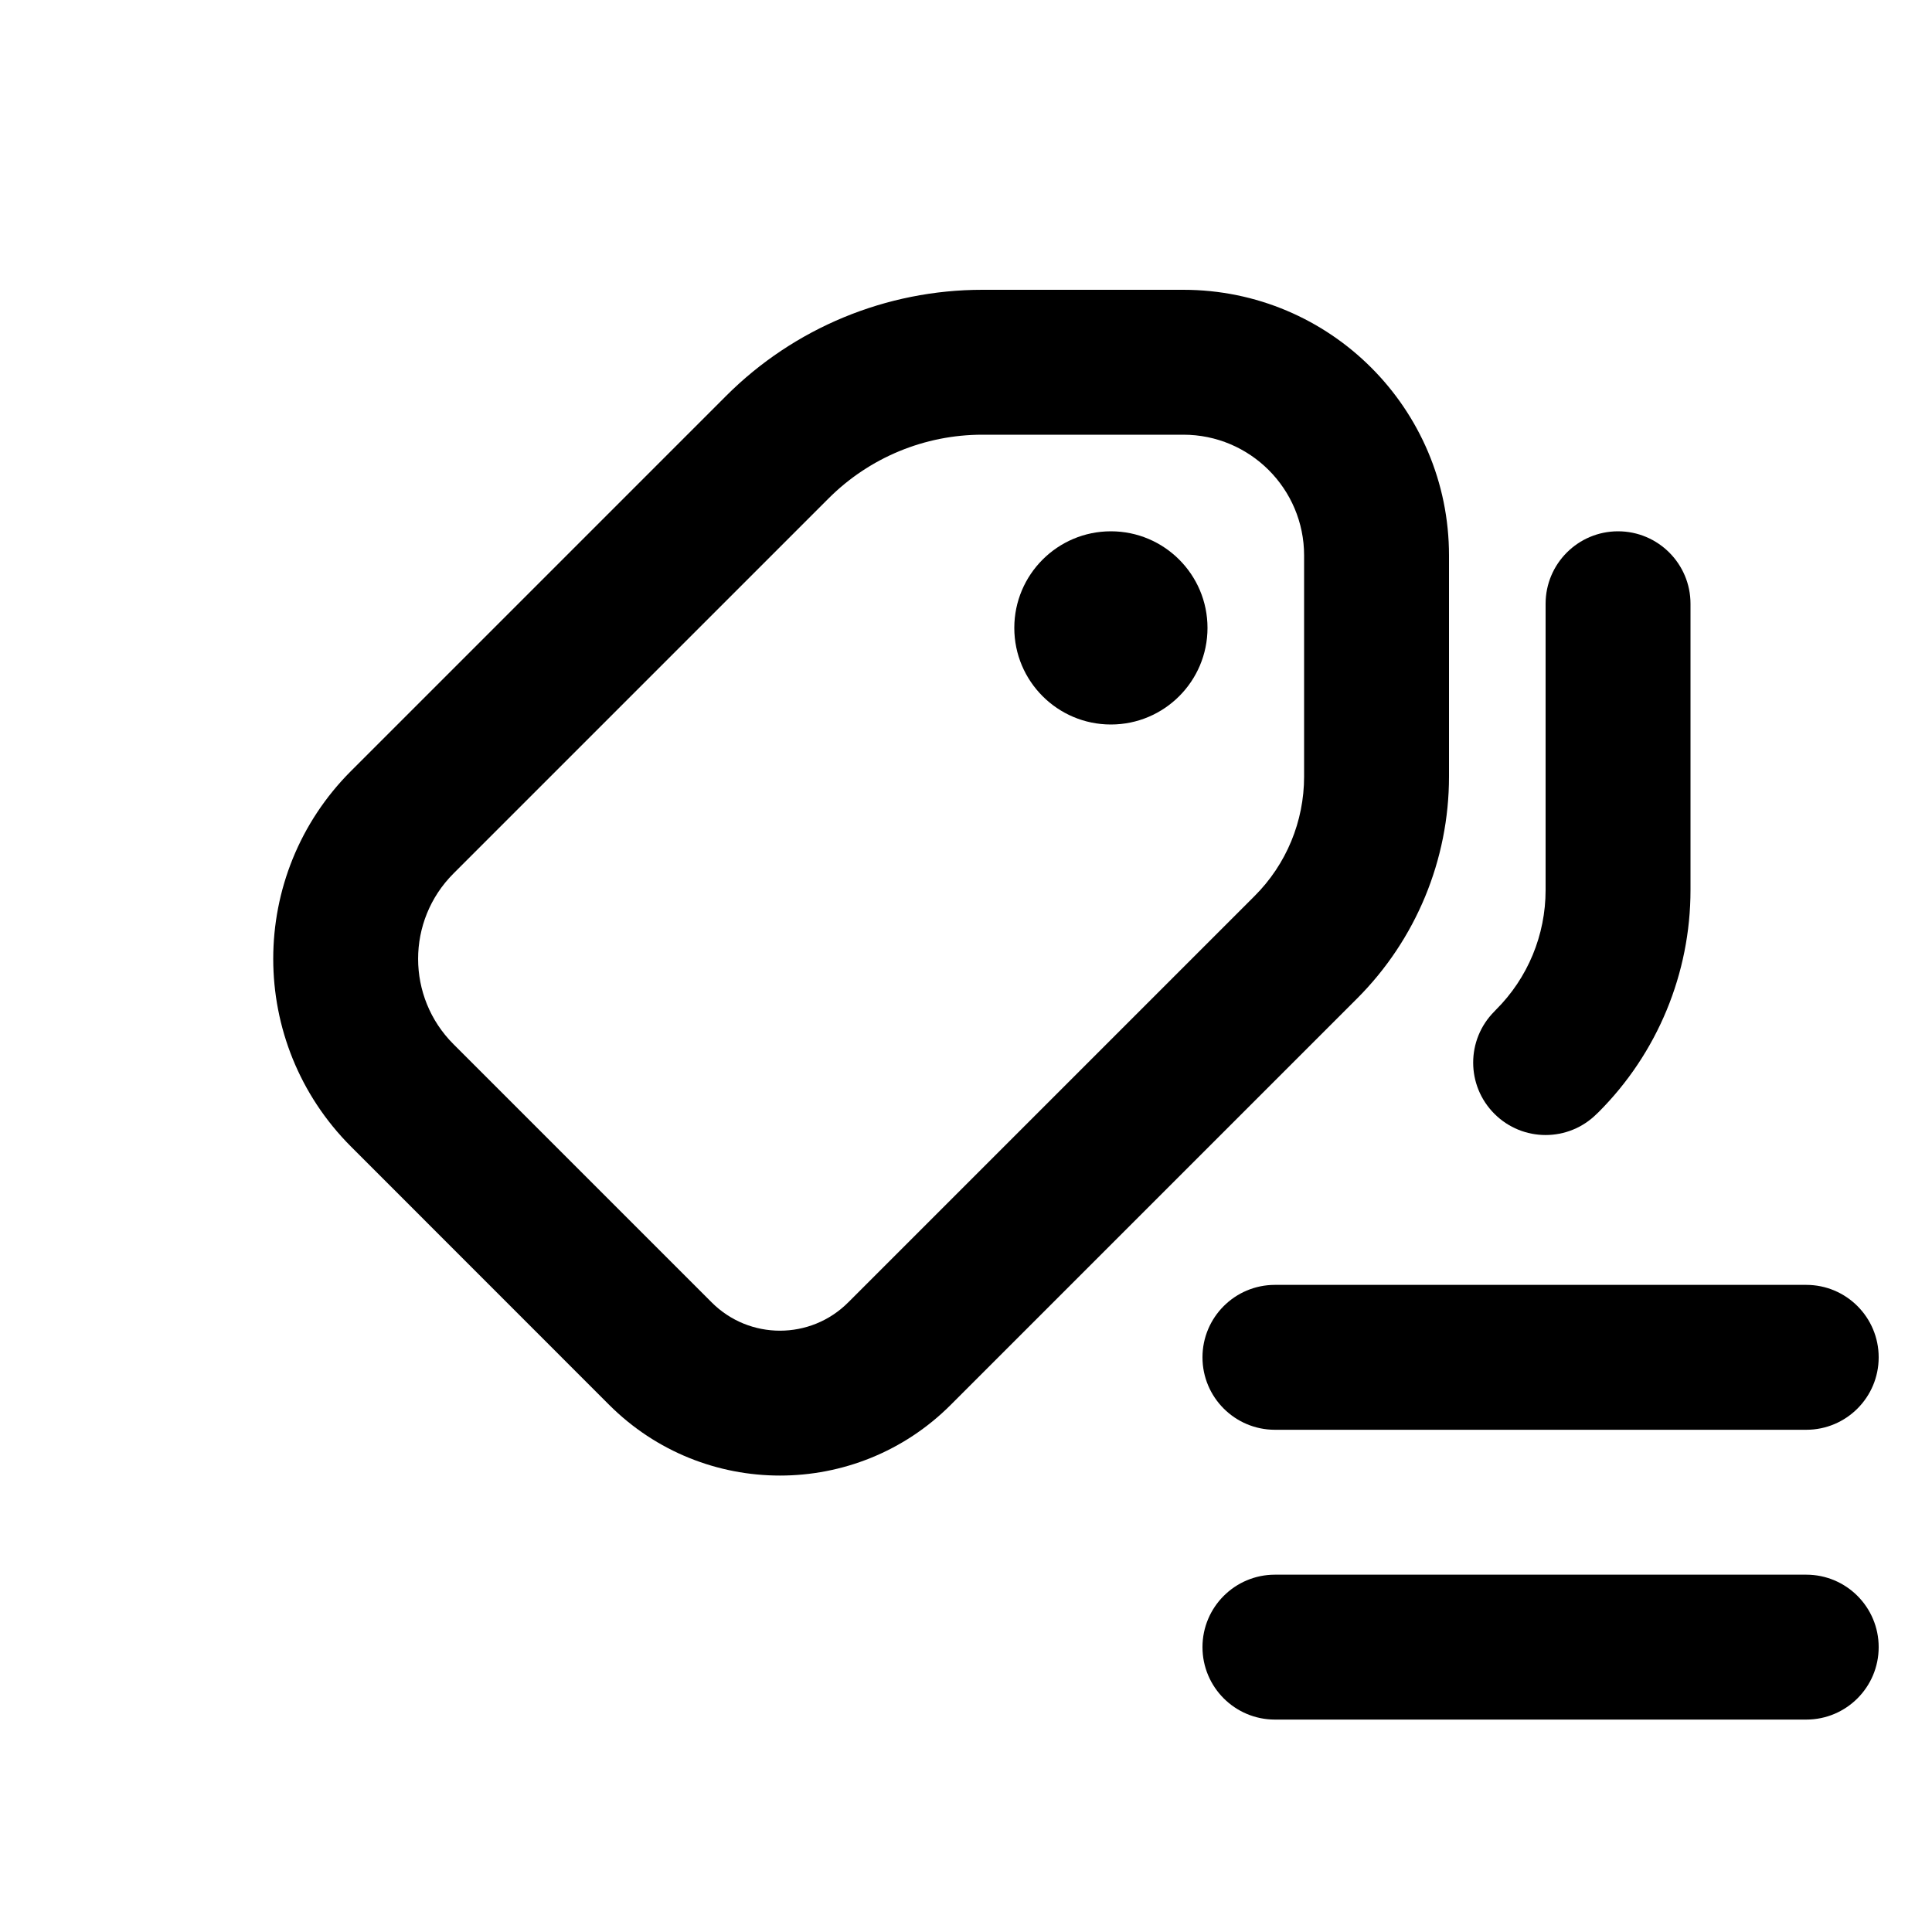
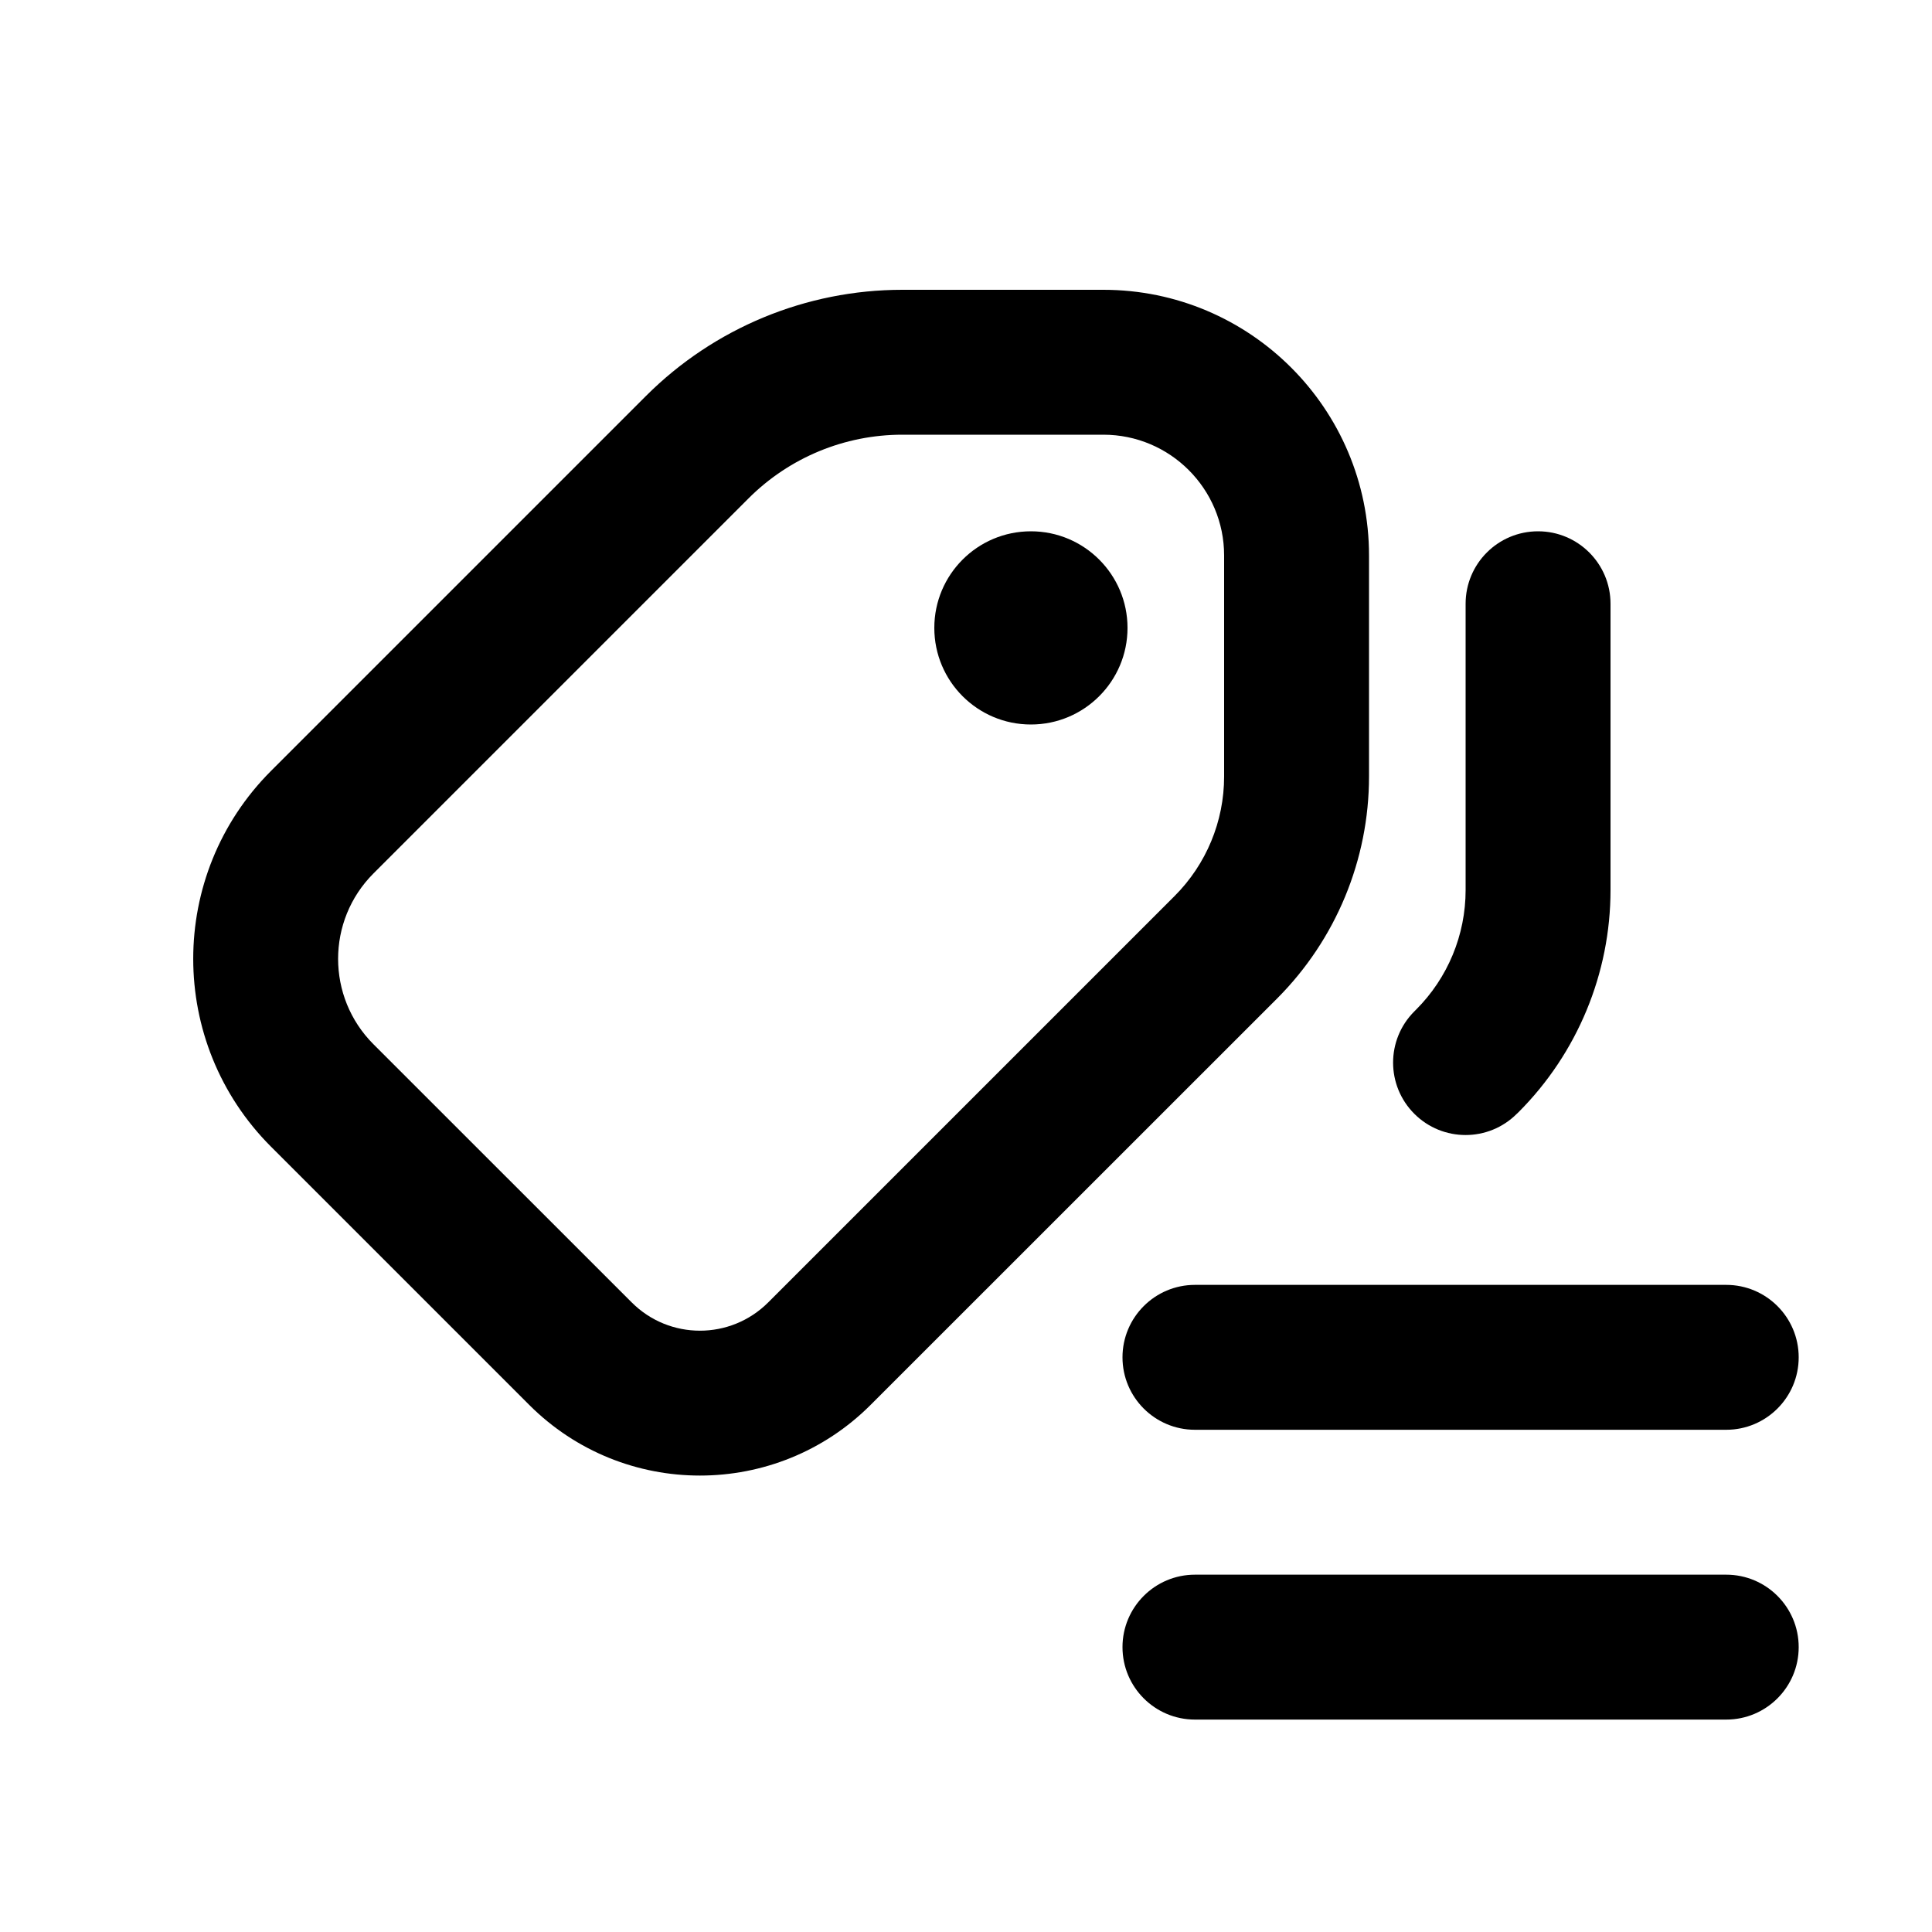
<svg xmlns="http://www.w3.org/2000/svg" viewBox="0 0 20 20">
-   <path d="M11.5 7.5C12.052 7.5 12.5 7.052 12.5 6.5C12.5 5.948 12.052 5.5 11.5 5.5C10.948 5.5 10.5 5.948 10.5 6.5C10.5 7.052 10.948 7.5 11.5 7.5Z" />
-   <path fill-rule="evenodd" d="M7.517 4.098C8.22 3.395 9.174 3 10.169 3H12.25C13.769 3 15 4.231 15 5.75V8.039C15 8.9 14.658 9.727 14.048 10.337L9.842 14.543C8.866 15.519 7.283 15.519 6.306 14.543L3.634 11.87C2.56 10.796 2.56 9.055 3.634 7.981L7.517 4.098ZM10.169 4.5C9.572 4.5 9 4.737 8.578 5.159L4.695 9.042C4.206 9.53 4.206 10.322 4.695 10.81L7.367 13.482C7.757 13.873 8.391 13.873 8.781 13.482L12.987 9.276C13.316 8.948 13.5 8.503 13.5 8.039V5.75C13.5 5.06 12.94 4.5 12.25 4.5H10.169Z" />
-   <path d="M17.5 6.25C17.5 5.836 17.164 5.5 16.75 5.5C16.336 5.5 16 5.836 16 6.25V9.214C16 9.679 15.816 10.124 15.487 10.452L15.47 10.47C15.177 10.763 15.177 11.237 15.47 11.53C15.763 11.823 16.237 11.823 16.53 11.53L16.548 11.513C17.158 10.903 17.5 10.076 17.5 9.214V6.25Z" />
-   <path d="M12.448 14.051C12.448 13.637 12.784 13.301 13.198 13.301H18.698C19.113 13.301 19.448 13.637 19.448 14.051C19.448 14.465 19.113 14.801 18.698 14.801H13.198C12.784 14.801 12.448 14.465 12.448 14.051Z" />
-   <path d="M12.448 17.051C12.448 16.637 12.784 16.301 13.198 16.301H18.698C19.113 16.301 19.448 16.637 19.448 17.051C19.448 17.465 19.113 17.801 18.698 17.801H13.198C12.784 17.801 12.448 17.465 12.448 17.051Z" />
+   <path d="M10.672 7.5C11.224 7.5 11.672 7.052 11.672 6.5C11.672 5.948 11.224 5.5 10.672 5.5C10.119 5.5 9.672 5.948 9.672 6.5C9.672 7.052 10.119 7.5 10.672 7.5Z" />
+   <path fill-rule="evenodd" d="M6.688 4.098C7.392 3.395 8.346 3 9.34 3H11.422C12.94 3 14.172 4.231 14.172 5.75V8.039C14.172 8.9 13.829 9.727 13.22 10.337L9.013 14.543C8.037 15.519 6.454 15.519 5.478 14.543L2.805 11.87C1.732 10.796 1.732 9.055 2.805 7.981L6.688 4.098ZM9.34 4.5C8.743 4.5 8.171 4.737 7.749 5.159L3.866 9.042C3.378 9.53 3.378 10.322 3.866 10.81L6.539 13.482C6.929 13.873 7.562 13.873 7.953 13.482L12.159 9.276C12.487 8.948 12.672 8.503 12.672 8.039V5.75C12.672 5.06 12.112 4.5 11.422 4.5H9.34Z" />
+   <path d="M16.672 6.25C16.672 5.836 16.336 5.5 15.922 5.5C15.507 5.5 15.172 5.836 15.172 6.25V9.214C15.172 9.679 14.987 10.124 14.659 10.452L14.641 10.47C14.348 10.763 14.348 11.237 14.641 11.53C14.934 11.823 15.409 11.823 15.702 11.53L15.72 11.513C16.329 10.903 16.672 10.076 16.672 9.214V6.25Z" />
+   <path d="M11.62 14.051C11.62 13.637 11.956 13.301 12.37 13.301H17.87C18.284 13.301 18.62 13.637 18.62 14.051C18.62 14.465 18.284 14.801 17.87 14.801H12.37C11.956 14.801 11.62 14.465 11.62 14.051Z" />
+   <path d="M11.62 17.051C11.62 16.637 11.956 16.301 12.37 16.301H17.87C18.284 16.301 18.62 16.637 18.62 17.051C18.62 17.465 18.284 17.801 17.87 17.801H12.37C11.956 17.801 11.62 17.465 11.62 17.051Z" />
</svg>
